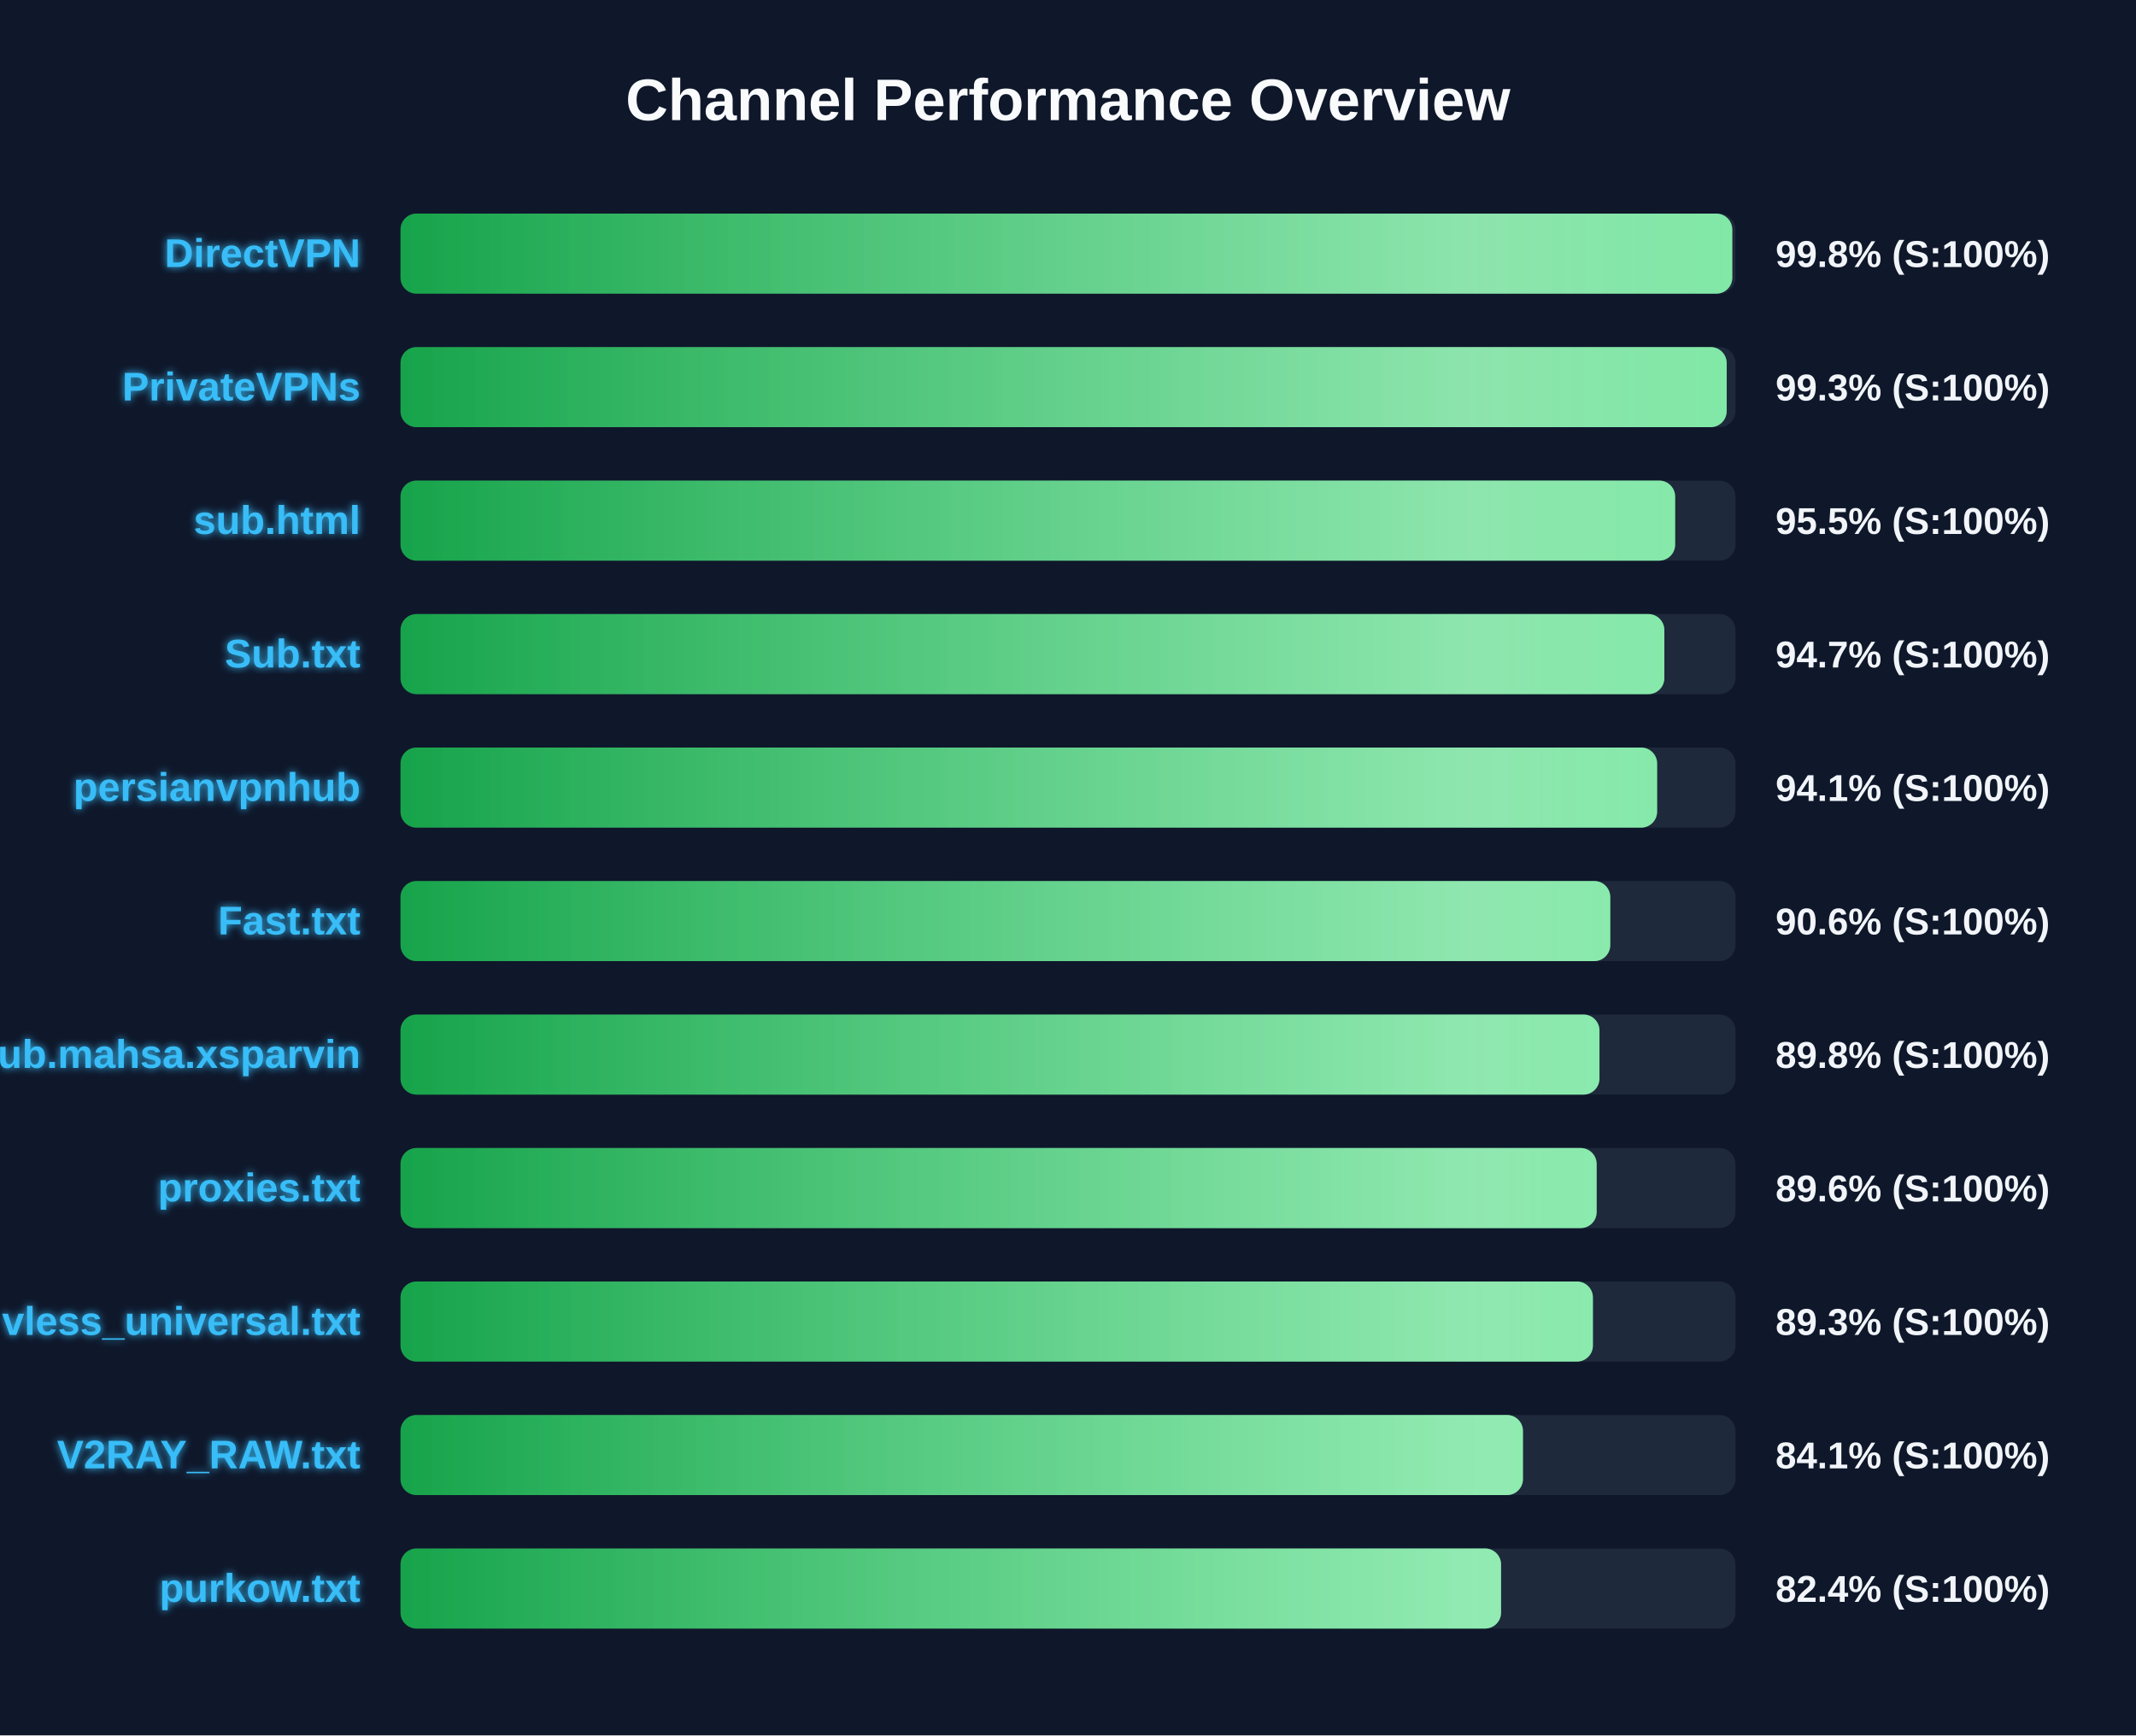
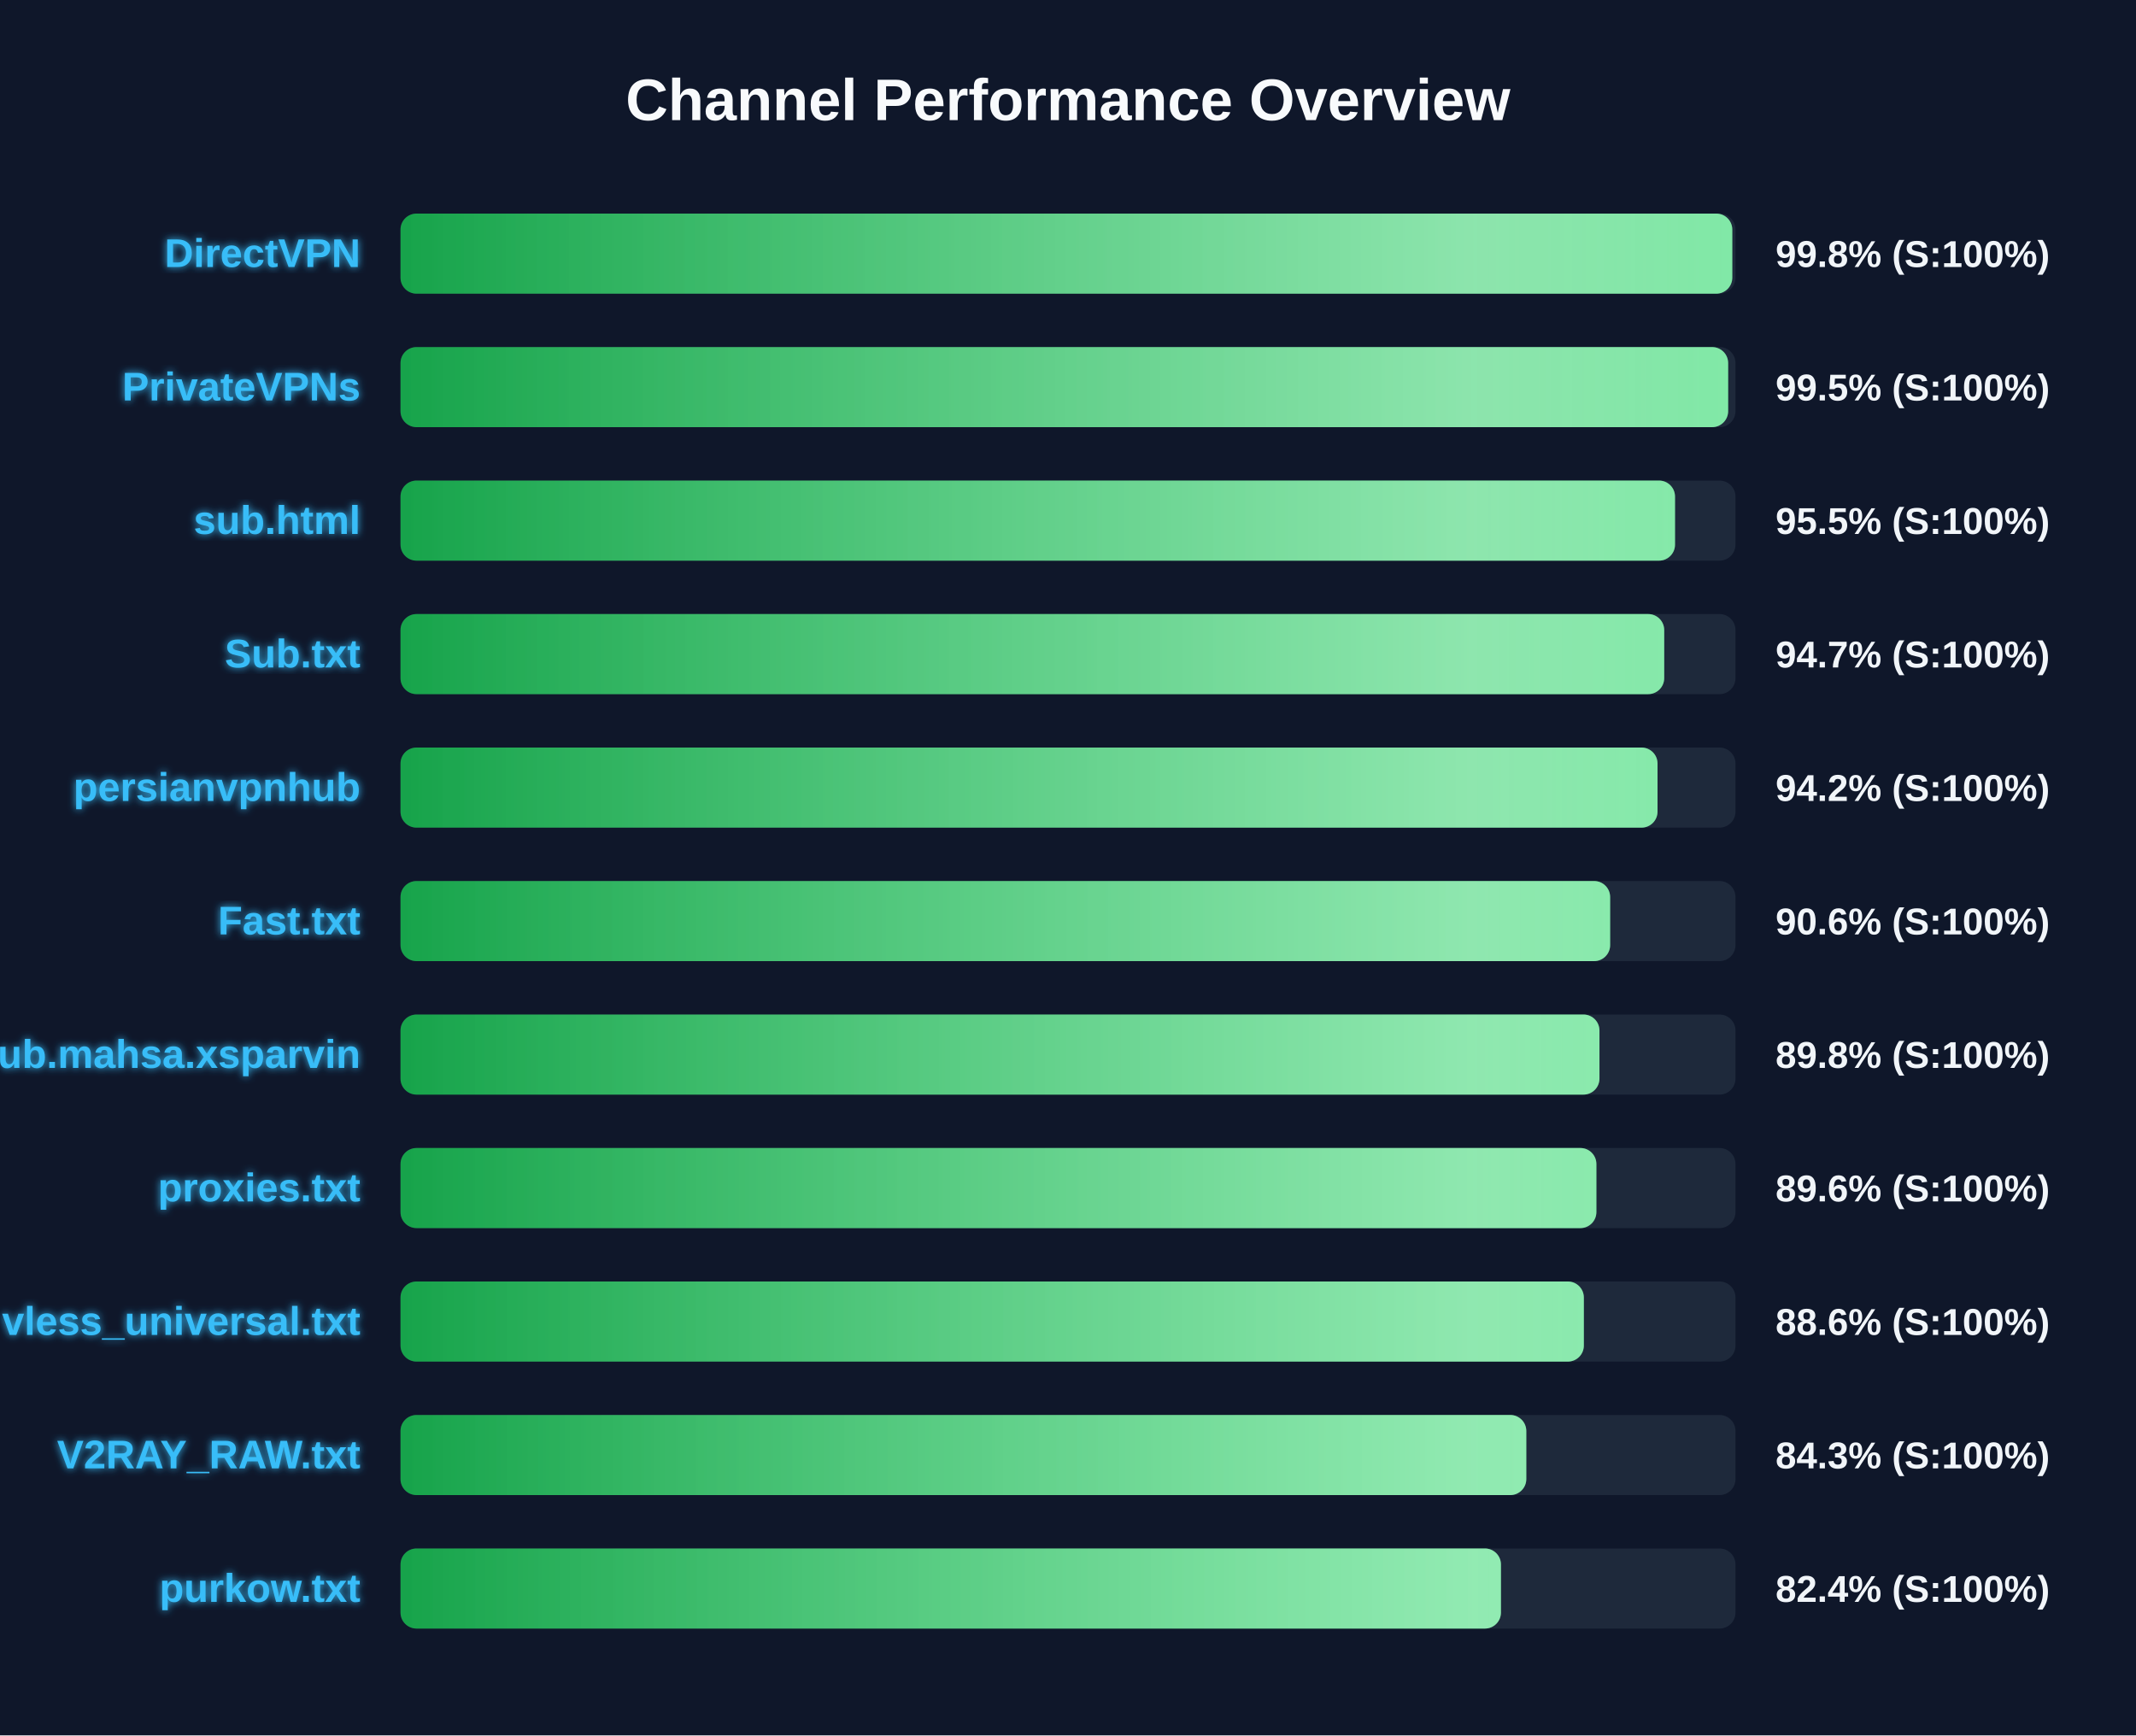
<svg xmlns="http://www.w3.org/2000/svg" width="800" height="650" version="1.1">
  <defs>
    <linearGradient id="grad-green" x1="0%" y1="0%" x2="100%" y2="0%">
      <stop offset="0%" stop-color="#16a34a" />
      <stop offset="100%" stop-color="#4ade80" />
    </linearGradient>
    <linearGradient id="grad-yellow" x1="0%" y1="0%" x2="100%" y2="0%">
      <stop offset="0%" stop-color="#ca8a04" />
      <stop offset="100%" stop-color="#fde047" />
    </linearGradient>
    <linearGradient id="grad-red" x1="0%" y1="0%" x2="100%" y2="0%">
      <stop offset="0%" stop-color="#dc2626" />
      <stop offset="100%" stop-color="#f87171" />
    </linearGradient>
    <linearGradient id="shimmer" x1="0%" y1="0%" x2="100%" y2="0%">
      <stop offset="0%" stop-color="rgba(255,255,255,0)" />
      <stop offset="50%" stop-color="rgba(255,255,255,0.4)" />
      <stop offset="100%" stop-color="rgba(255,255,255,0)" />
    </linearGradient>
    <filter id="glow" x="-20%" y="-20%" width="140%" height="140%">
      <feGaussianBlur stdDeviation="1.5" result="blur" />
      <feComposite in="SourceGraphic" in2="blur" operator="over" />
    </filter>
  </defs>
  <style>
        .bg-rect { fill: #0f172a; }
        .title { font: bold 22px 'Segoe UI', Arial, sans-serif; fill: #f8fafc; }
        .row { font: bold 15px 'Segoe UI', Arial, sans-serif; fill: #38bdf8; filter: url(#glow); }
        .score { font: bold 14px 'Segoe UI', Arial, sans-serif; fill: #f1f5f9; }
        @keyframes shimmer-anim {
            0% { transform: translateX(-100%); }
            100% { transform: translateX(200%); }
        }
        .shimmer-rect {
            animation: shimmer-anim 2.5s infinite linear;
        }
    </style>
  <rect width="100%" height="100%" class="bg-rect" />
  <text x="400" y="45" text-anchor="middle" class="title">Channel Performance Overview</text>
  <rect x="150" y="80" width="500" height="30" fill="#1e293b" rx="6" />
  <clipPath id="clip-0">
    <rect x="150" y="80" width="498.8" height="30" rx="6" />
  </clipPath>
  <rect x="150" y="80" width="498.8" height="30" fill="url(#grad-green)" rx="6" />
  <g clip-path="url(#clip-0)">
    <rect x="150" y="80" width="100%" height="30" fill="url(#shimmer)" class="shimmer-rect" />
  </g>
  <text x="135" y="100" text-anchor="end" class="row">DirectVPN</text>
  <text x="665" y="100" text-anchor="start" class="score">99.8% (S:100%)</text>
  <rect x="150" y="130" width="500" height="30" fill="#1e293b" rx="6" />
  <clipPath id="clip-1">
-     <rect x="150" y="130" width="496.7" height="30" rx="6" />
+     <rect x="150" y="130" width="497.25" height="30" rx="6" />
  </clipPath>
-   <rect x="150" y="130" width="496.7" height="30" fill="url(#grad-green)" rx="6" />
+   <rect x="150" y="130" width="497.25" height="30" fill="url(#grad-green)" rx="6" />
  <g clip-path="url(#clip-1)">
    <rect x="150" y="130" width="100%" height="30" fill="url(#shimmer)" class="shimmer-rect" />
  </g>
  <text x="135" y="150" text-anchor="end" class="row">PrivateVPNs</text>
-   <text x="665" y="150" text-anchor="start" class="score">99.3% (S:100%)</text>
+   <text x="665" y="150" text-anchor="start" class="score">99.5% (S:100%)</text>
  <rect x="150" y="180" width="500" height="30" fill="#1e293b" rx="6" />
  <clipPath id="clip-2">
-     <rect x="150" y="180" width="477.4" height="30" rx="6" />
+     <rect x="150" y="180" width="477.35" height="30" rx="6" />
  </clipPath>
-   <rect x="150" y="180" width="477.4" height="30" fill="url(#grad-green)" rx="6" />
+   <rect x="150" y="180" width="477.35" height="30" fill="url(#grad-green)" rx="6" />
  <g clip-path="url(#clip-2)">
    <rect x="150" y="180" width="100%" height="30" fill="url(#shimmer)" class="shimmer-rect" />
  </g>
  <text x="135" y="200" text-anchor="end" class="row">sub.html</text>
  <text x="665" y="200" text-anchor="start" class="score">95.5% (S:100%)</text>
  <rect x="150" y="230" width="500" height="30" fill="#1e293b" rx="6" />
  <clipPath id="clip-3">
-     <rect x="150" y="230" width="473.35" height="30" rx="6" />
+     <rect x="150" y="230" width="473.3" height="30" rx="6" />
  </clipPath>
-   <rect x="150" y="230" width="473.35" height="30" fill="url(#grad-green)" rx="6" />
+   <rect x="150" y="230" width="473.3" height="30" fill="url(#grad-green)" rx="6" />
  <g clip-path="url(#clip-3)">
    <rect x="150" y="230" width="100%" height="30" fill="url(#shimmer)" class="shimmer-rect" />
  </g>
  <text x="135" y="250" text-anchor="end" class="row">Sub.txt</text>
  <text x="665" y="250" text-anchor="start" class="score">94.7% (S:100%)</text>
  <rect x="150" y="280" width="500" height="30" fill="#1e293b" rx="6" />
  <clipPath id="clip-4">
-     <rect x="150" y="280" width="470.65" height="30" rx="6" />
+     <rect x="150" y="280" width="470.8" height="30" rx="6" />
  </clipPath>
-   <rect x="150" y="280" width="470.65" height="30" fill="url(#grad-green)" rx="6" />
+   <rect x="150" y="280" width="470.8" height="30" fill="url(#grad-green)" rx="6" />
  <g clip-path="url(#clip-4)">
    <rect x="150" y="280" width="100%" height="30" fill="url(#shimmer)" class="shimmer-rect" />
  </g>
  <text x="135" y="300" text-anchor="end" class="row">persianvpnhub</text>
-   <text x="665" y="300" text-anchor="start" class="score">94.1% (S:100%)</text>
+   <text x="665" y="300" text-anchor="start" class="score">94.2% (S:100%)</text>
  <rect x="150" y="330" width="500" height="30" fill="#1e293b" rx="6" />
  <clipPath id="clip-5">
-     <rect x="150" y="330" width="453.1" height="30" rx="6" />
+     <rect x="150" y="330" width="453.05" height="30" rx="6" />
  </clipPath>
-   <rect x="150" y="330" width="453.1" height="30" fill="url(#grad-green)" rx="6" />
+   <rect x="150" y="330" width="453.05" height="30" fill="url(#grad-green)" rx="6" />
  <g clip-path="url(#clip-5)">
    <rect x="150" y="330" width="100%" height="30" fill="url(#shimmer)" class="shimmer-rect" />
  </g>
  <text x="135" y="350" text-anchor="end" class="row">Fast.txt</text>
  <text x="665" y="350" text-anchor="start" class="score">90.6% (S:100%)</text>
  <rect x="150" y="380" width="500" height="30" fill="#1e293b" rx="6" />
  <clipPath id="clip-6">
    <rect x="150" y="380" width="449.05" height="30" rx="6" />
  </clipPath>
  <rect x="150" y="380" width="449.05" height="30" fill="url(#grad-green)" rx="6" />
  <g clip-path="url(#clip-6)">
    <rect x="150" y="380" width="100%" height="30" fill="url(#shimmer)" class="shimmer-rect" />
  </g>
  <text x="135" y="400" text-anchor="end" class="row">Sub.mahsa.xsparvin</text>
  <text x="665" y="400" text-anchor="start" class="score">89.8% (S:100%)</text>
  <rect x="150" y="430" width="500" height="30" fill="#1e293b" rx="6" />
  <clipPath id="clip-7">
-     <rect x="150" y="430" width="448.0" height="30" rx="6" />
+     <rect x="150" y="430" width="447.9" height="30" rx="6" />
  </clipPath>
-   <rect x="150" y="430" width="448.0" height="30" fill="url(#grad-green)" rx="6" />
+   <rect x="150" y="430" width="447.9" height="30" fill="url(#grad-green)" rx="6" />
  <g clip-path="url(#clip-7)">
    <rect x="150" y="430" width="100%" height="30" fill="url(#shimmer)" class="shimmer-rect" />
  </g>
  <text x="135" y="450" text-anchor="end" class="row">proxies.txt</text>
  <text x="665" y="450" text-anchor="start" class="score">89.6% (S:100%)</text>
  <rect x="150" y="480" width="500" height="30" fill="#1e293b" rx="6" />
  <clipPath id="clip-8">
-     <rect x="150" y="480" width="446.6" height="30" rx="6" />
+     <rect x="150" y="480" width="443.2" height="30" rx="6" />
  </clipPath>
-   <rect x="150" y="480" width="446.6" height="30" fill="url(#grad-green)" rx="6" />
+   <rect x="150" y="480" width="443.2" height="30" fill="url(#grad-green)" rx="6" />
  <g clip-path="url(#clip-8)">
    <rect x="150" y="480" width="100%" height="30" fill="url(#shimmer)" class="shimmer-rect" />
  </g>
  <text x="135" y="500" text-anchor="end" class="row">vless_universal.txt</text>
-   <text x="665" y="500" text-anchor="start" class="score">89.3% (S:100%)</text>
+   <text x="665" y="500" text-anchor="start" class="score">88.6% (S:100%)</text>
  <rect x="150" y="530" width="500" height="30" fill="#1e293b" rx="6" />
  <clipPath id="clip-9">
-     <rect x="150" y="530" width="420.4" height="30" rx="6" />
+     <rect x="150" y="530" width="421.65" height="30" rx="6" />
  </clipPath>
-   <rect x="150" y="530" width="420.4" height="30" fill="url(#grad-green)" rx="6" />
+   <rect x="150" y="530" width="421.65" height="30" fill="url(#grad-green)" rx="6" />
  <g clip-path="url(#clip-9)">
    <rect x="150" y="530" width="100%" height="30" fill="url(#shimmer)" class="shimmer-rect" />
  </g>
  <text x="135" y="550" text-anchor="end" class="row">V2RAY_RAW.txt</text>
-   <text x="665" y="550" text-anchor="start" class="score">84.1% (S:100%)</text>
+   <text x="665" y="550" text-anchor="start" class="score">84.3% (S:100%)</text>
  <rect x="150" y="580" width="500" height="30" fill="#1e293b" rx="6" />
  <clipPath id="clip-10">
-     <rect x="150" y="580" width="412.2" height="30" rx="6" />
+     <rect x="150" y="580" width="412.15" height="30" rx="6" />
  </clipPath>
-   <rect x="150" y="580" width="412.2" height="30" fill="url(#grad-green)" rx="6" />
+   <rect x="150" y="580" width="412.15" height="30" fill="url(#grad-green)" rx="6" />
  <g clip-path="url(#clip-10)">
    <rect x="150" y="580" width="100%" height="30" fill="url(#shimmer)" class="shimmer-rect" />
  </g>
  <text x="135" y="600" text-anchor="end" class="row">purkow.txt</text>
  <text x="665" y="600" text-anchor="start" class="score">82.4% (S:100%)</text>
</svg>
